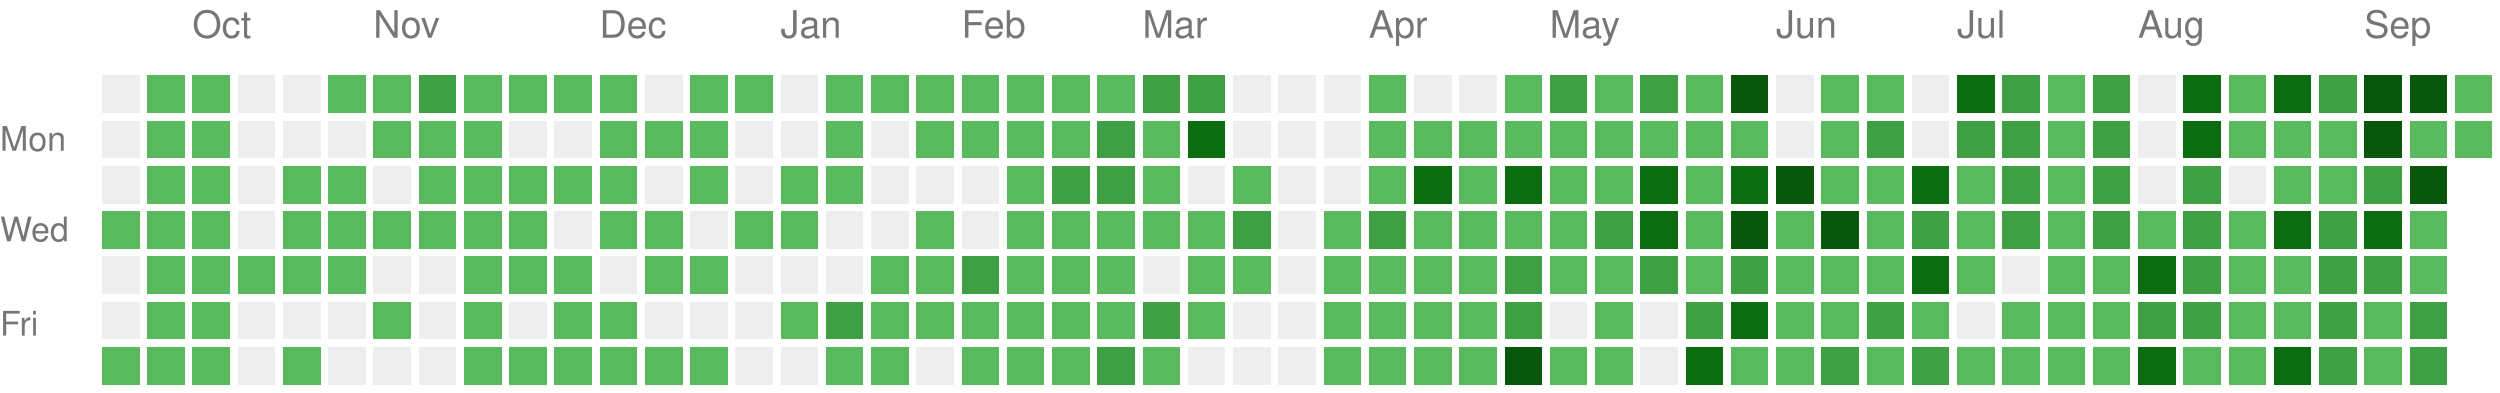
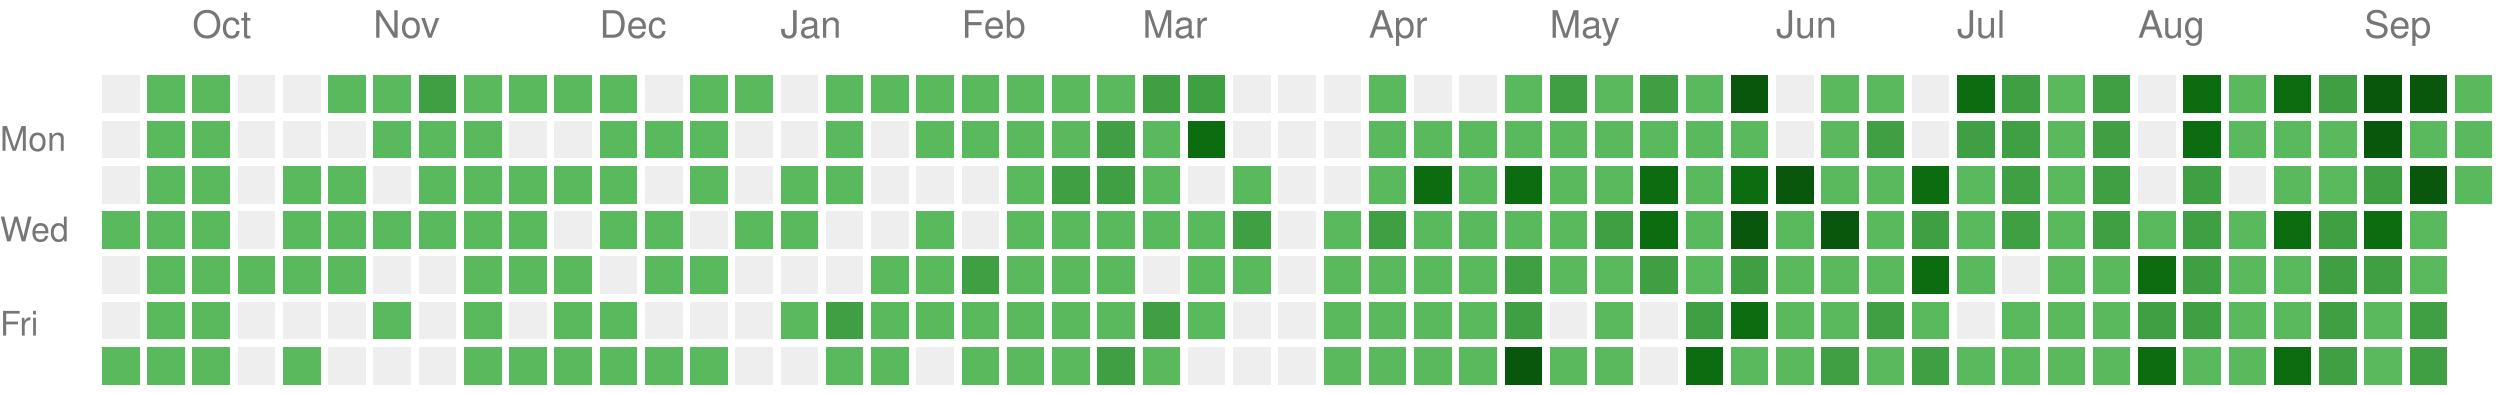
<svg xmlns="http://www.w3.org/2000/svg" version="1.1" width="663" height="104">
  <rect style="fill:#EEEEEE;shape-rendering:crispedges;" data-score="0" data-date="2025-09-21" x="27" y="20" width="10" height="10" />
  <rect style="fill:#58ba5c;shape-rendering:crispedges;" data-score="1" data-date="2025-09-28" x="39" y="20" width="10" height="10" />
  <rect style="fill:#58ba5c;shape-rendering:crispedges;" data-score="1" data-date="2025-10-05" x="51" y="20" width="10" height="10" />
  <rect style="fill:#EEEEEE;shape-rendering:crispedges;" data-score="0" data-date="2025-10-12" x="63" y="20" width="10" height="10" />
  <rect style="fill:#EEEEEE;shape-rendering:crispedges;" data-score="0" data-date="2025-10-19" x="75" y="20" width="10" height="10" />
  <rect style="fill:#58ba5c;shape-rendering:crispedges;" data-score="1" data-date="2025-10-26" x="87" y="20" width="10" height="10" />
  <rect style="fill:#58ba5c;shape-rendering:crispedges;" data-score="1" data-date="2025-11-02" x="99" y="20" width="10" height="10" />
  <rect style="fill:#3ea042;shape-rendering:crispedges;" data-score="2" data-date="2025-11-09" x="111" y="20" width="10" height="10" />
  <rect style="fill:#58ba5c;shape-rendering:crispedges;" data-score="1" data-date="2025-11-16" x="123" y="20" width="10" height="10" />
  <rect style="fill:#58ba5c;shape-rendering:crispedges;" data-score="1" data-date="2025-11-23" x="135" y="20" width="10" height="10" />
  <rect style="fill:#58ba5c;shape-rendering:crispedges;" data-score="1" data-date="2025-11-30" x="147" y="20" width="10" height="10" />
  <rect style="fill:#58ba5c;shape-rendering:crispedges;" data-score="1" data-date="2025-12-07" x="159" y="20" width="10" height="10" />
  <rect style="fill:#EEEEEE;shape-rendering:crispedges;" data-score="0" data-date="2025-12-14" x="171" y="20" width="10" height="10" />
  <rect style="fill:#58ba5c;shape-rendering:crispedges;" data-score="1" data-date="2025-12-21" x="183" y="20" width="10" height="10" />
  <rect style="fill:#58ba5c;shape-rendering:crispedges;" data-score="1" data-date="2025-12-28" x="195" y="20" width="10" height="10" />
  <rect style="fill:#EEEEEE;shape-rendering:crispedges;" data-score="0" data-date="2026-01-04" x="207" y="20" width="10" height="10" />
  <rect style="fill:#58ba5c;shape-rendering:crispedges;" data-score="1" data-date="2026-01-11" x="219" y="20" width="10" height="10" />
  <rect style="fill:#58ba5c;shape-rendering:crispedges;" data-score="1" data-date="2026-01-18" x="231" y="20" width="10" height="10" />
  <rect style="fill:#58ba5c;shape-rendering:crispedges;" data-score="1" data-date="2026-01-25" x="243" y="20" width="10" height="10" />
  <rect style="fill:#58ba5c;shape-rendering:crispedges;" data-score="1" data-date="2026-02-01" x="255" y="20" width="10" height="10" />
  <rect style="fill:#58ba5c;shape-rendering:crispedges;" data-score="1" data-date="2026-02-08" x="267" y="20" width="10" height="10" />
  <rect style="fill:#58ba5c;shape-rendering:crispedges;" data-score="1" data-date="2026-02-15" x="279" y="20" width="10" height="10" />
  <rect style="fill:#58ba5c;shape-rendering:crispedges;" data-score="1" data-date="2026-02-22" x="291" y="20" width="10" height="10" />
  <rect style="fill:#3ea042;shape-rendering:crispedges;" data-score="2" data-date="2026-03-01" x="303" y="20" width="10" height="10" />
  <rect style="fill:#3ea042;shape-rendering:crispedges;" data-score="2" data-date="2026-03-08" x="315" y="20" width="10" height="10" />
  <rect style="fill:#EEEEEE;shape-rendering:crispedges;" data-score="0" data-date="2026-03-15" x="327" y="20" width="10" height="10" />
  <rect style="fill:#EEEEEE;shape-rendering:crispedges;" data-score="0" data-date="2026-03-22" x="339" y="20" width="10" height="10" />
  <rect style="fill:#EEEEEE;shape-rendering:crispedges;" data-score="0" data-date="2026-03-29" x="351" y="20" width="10" height="10" />
  <rect style="fill:#58ba5c;shape-rendering:crispedges;" data-score="1" data-date="2026-04-05" x="363" y="20" width="10" height="10" />
  <rect style="fill:#EEEEEE;shape-rendering:crispedges;" data-score="0" data-date="2026-04-12" x="375" y="20" width="10" height="10" />
  <rect style="fill:#EEEEEE;shape-rendering:crispedges;" data-score="0" data-date="2026-04-19" x="387" y="20" width="10" height="10" />
  <rect style="fill:#58ba5c;shape-rendering:crispedges;" data-score="1" data-date="2026-04-26" x="399" y="20" width="10" height="10" />
  <rect style="fill:#3ea042;shape-rendering:crispedges;" data-score="2" data-date="2026-05-03" x="411" y="20" width="10" height="10" />
  <rect style="fill:#58ba5c;shape-rendering:crispedges;" data-score="1" data-date="2026-05-10" x="423" y="20" width="10" height="10" />
  <rect style="fill:#3ea042;shape-rendering:crispedges;" data-score="2" data-date="2026-05-17" x="435" y="20" width="10" height="10" />
  <rect style="fill:#58ba5c;shape-rendering:crispedges;" data-score="1" data-date="2026-05-24" x="447" y="20" width="10" height="10" />
  <rect style="fill:#09570c;shape-rendering:crispedges;" data-score="4" data-date="2026-05-31" x="459" y="20" width="10" height="10" />
  <rect style="fill:#EEEEEE;shape-rendering:crispedges;" data-score="0" data-date="2026-06-07" x="471" y="20" width="10" height="10" />
  <rect style="fill:#58ba5c;shape-rendering:crispedges;" data-score="1" data-date="2026-06-14" x="483" y="20" width="10" height="10" />
  <rect style="fill:#58ba5c;shape-rendering:crispedges;" data-score="1" data-date="2026-06-21" x="495" y="20" width="10" height="10" />
  <rect style="fill:#EEEEEE;shape-rendering:crispedges;" data-score="0" data-date="2026-06-28" x="507" y="20" width="10" height="10" />
  <rect style="fill:#0b6d0f;shape-rendering:crispedges;" data-score="3" data-date="2026-07-05" x="519" y="20" width="10" height="10" />
  <rect style="fill:#3ea042;shape-rendering:crispedges;" data-score="2" data-date="2026-07-12" x="531" y="20" width="10" height="10" />
  <rect style="fill:#58ba5c;shape-rendering:crispedges;" data-score="1" data-date="2026-07-19" x="543" y="20" width="10" height="10" />
  <rect style="fill:#3ea042;shape-rendering:crispedges;" data-score="2" data-date="2026-07-26" x="555" y="20" width="10" height="10" />
  <rect style="fill:#EEEEEE;shape-rendering:crispedges;" data-score="0" data-date="2026-08-02" x="567" y="20" width="10" height="10" />
  <rect style="fill:#0b6d0f;shape-rendering:crispedges;" data-score="3" data-date="2026-08-09" x="579" y="20" width="10" height="10" />
  <rect style="fill:#58ba5c;shape-rendering:crispedges;" data-score="1" data-date="2026-08-16" x="591" y="20" width="10" height="10" />
  <rect style="fill:#0b6d0f;shape-rendering:crispedges;" data-score="3" data-date="2026-08-23" x="603" y="20" width="10" height="10" />
  <rect style="fill:#3ea042;shape-rendering:crispedges;" data-score="2" data-date="2026-08-30" x="615" y="20" width="10" height="10" />
  <rect style="fill:#09570c;shape-rendering:crispedges;" data-score="4" data-date="2026-09-06" x="627" y="20" width="10" height="10" />
  <rect style="fill:#09570c;shape-rendering:crispedges;" data-score="4" data-date="2026-09-13" x="639" y="20" width="10" height="10" />
  <rect style="fill:#58ba5c;shape-rendering:crispedges;" data-score="1" data-date="2026-09-20" x="651" y="20" width="10" height="10" />
  <rect style="fill:#EEEEEE;shape-rendering:crispedges;" data-score="0" data-date="2025-09-22" x="27" y="32" width="10" height="10" />
  <rect style="fill:#58ba5c;shape-rendering:crispedges;" data-score="1" data-date="2025-09-29" x="39" y="32" width="10" height="10" />
  <rect style="fill:#58ba5c;shape-rendering:crispedges;" data-score="1" data-date="2025-10-06" x="51" y="32" width="10" height="10" />
  <rect style="fill:#EEEEEE;shape-rendering:crispedges;" data-score="0" data-date="2025-10-13" x="63" y="32" width="10" height="10" />
  <rect style="fill:#EEEEEE;shape-rendering:crispedges;" data-score="0" data-date="2025-10-20" x="75" y="32" width="10" height="10" />
  <rect style="fill:#EEEEEE;shape-rendering:crispedges;" data-score="0" data-date="2025-10-27" x="87" y="32" width="10" height="10" />
  <rect style="fill:#58ba5c;shape-rendering:crispedges;" data-score="1" data-date="2025-11-03" x="99" y="32" width="10" height="10" />
  <rect style="fill:#58ba5c;shape-rendering:crispedges;" data-score="1" data-date="2025-11-10" x="111" y="32" width="10" height="10" />
  <rect style="fill:#58ba5c;shape-rendering:crispedges;" data-score="1" data-date="2025-11-17" x="123" y="32" width="10" height="10" />
  <rect style="fill:#EEEEEE;shape-rendering:crispedges;" data-score="0" data-date="2025-11-24" x="135" y="32" width="10" height="10" />
  <rect style="fill:#EEEEEE;shape-rendering:crispedges;" data-score="0" data-date="2025-12-01" x="147" y="32" width="10" height="10" />
  <rect style="fill:#58ba5c;shape-rendering:crispedges;" data-score="1" data-date="2025-12-08" x="159" y="32" width="10" height="10" />
  <rect style="fill:#58ba5c;shape-rendering:crispedges;" data-score="1" data-date="2025-12-15" x="171" y="32" width="10" height="10" />
  <rect style="fill:#58ba5c;shape-rendering:crispedges;" data-score="1" data-date="2025-12-22" x="183" y="32" width="10" height="10" />
  <rect style="fill:#EEEEEE;shape-rendering:crispedges;" data-score="0" data-date="2025-12-29" x="195" y="32" width="10" height="10" />
  <rect style="fill:#EEEEEE;shape-rendering:crispedges;" data-score="0" data-date="2026-01-05" x="207" y="32" width="10" height="10" />
  <rect style="fill:#58ba5c;shape-rendering:crispedges;" data-score="1" data-date="2026-01-12" x="219" y="32" width="10" height="10" />
  <rect style="fill:#EEEEEE;shape-rendering:crispedges;" data-score="0" data-date="2026-01-19" x="231" y="32" width="10" height="10" />
  <rect style="fill:#58ba5c;shape-rendering:crispedges;" data-score="1" data-date="2026-01-26" x="243" y="32" width="10" height="10" />
  <rect style="fill:#58ba5c;shape-rendering:crispedges;" data-score="1" data-date="2026-02-02" x="255" y="32" width="10" height="10" />
  <rect style="fill:#58ba5c;shape-rendering:crispedges;" data-score="1" data-date="2026-02-09" x="267" y="32" width="10" height="10" />
  <rect style="fill:#58ba5c;shape-rendering:crispedges;" data-score="1" data-date="2026-02-16" x="279" y="32" width="10" height="10" />
  <rect style="fill:#3ea042;shape-rendering:crispedges;" data-score="2" data-date="2026-02-23" x="291" y="32" width="10" height="10" />
  <rect style="fill:#58ba5c;shape-rendering:crispedges;" data-score="1" data-date="2026-03-02" x="303" y="32" width="10" height="10" />
  <rect style="fill:#0b6d0f;shape-rendering:crispedges;" data-score="3" data-date="2026-03-09" x="315" y="32" width="10" height="10" />
  <rect style="fill:#EEEEEE;shape-rendering:crispedges;" data-score="0" data-date="2026-03-16" x="327" y="32" width="10" height="10" />
  <rect style="fill:#EEEEEE;shape-rendering:crispedges;" data-score="0" data-date="2026-03-23" x="339" y="32" width="10" height="10" />
  <rect style="fill:#EEEEEE;shape-rendering:crispedges;" data-score="0" data-date="2026-03-30" x="351" y="32" width="10" height="10" />
  <rect style="fill:#58ba5c;shape-rendering:crispedges;" data-score="1" data-date="2026-04-06" x="363" y="32" width="10" height="10" />
  <rect style="fill:#58ba5c;shape-rendering:crispedges;" data-score="1" data-date="2026-04-13" x="375" y="32" width="10" height="10" />
  <rect style="fill:#58ba5c;shape-rendering:crispedges;" data-score="1" data-date="2026-04-20" x="387" y="32" width="10" height="10" />
  <rect style="fill:#58ba5c;shape-rendering:crispedges;" data-score="1" data-date="2026-04-27" x="399" y="32" width="10" height="10" />
  <rect style="fill:#58ba5c;shape-rendering:crispedges;" data-score="1" data-date="2026-05-04" x="411" y="32" width="10" height="10" />
  <rect style="fill:#58ba5c;shape-rendering:crispedges;" data-score="1" data-date="2026-05-11" x="423" y="32" width="10" height="10" />
  <rect style="fill:#58ba5c;shape-rendering:crispedges;" data-score="1" data-date="2026-05-18" x="435" y="32" width="10" height="10" />
  <rect style="fill:#58ba5c;shape-rendering:crispedges;" data-score="1" data-date="2026-05-25" x="447" y="32" width="10" height="10" />
  <rect style="fill:#58ba5c;shape-rendering:crispedges;" data-score="1" data-date="2026-06-01" x="459" y="32" width="10" height="10" />
  <rect style="fill:#EEEEEE;shape-rendering:crispedges;" data-score="0" data-date="2026-06-08" x="471" y="32" width="10" height="10" />
  <rect style="fill:#58ba5c;shape-rendering:crispedges;" data-score="1" data-date="2026-06-15" x="483" y="32" width="10" height="10" />
  <rect style="fill:#3ea042;shape-rendering:crispedges;" data-score="2" data-date="2026-06-22" x="495" y="32" width="10" height="10" />
  <rect style="fill:#EEEEEE;shape-rendering:crispedges;" data-score="0" data-date="2026-06-29" x="507" y="32" width="10" height="10" />
  <rect style="fill:#3ea042;shape-rendering:crispedges;" data-score="2" data-date="2026-07-06" x="519" y="32" width="10" height="10" />
  <rect style="fill:#3ea042;shape-rendering:crispedges;" data-score="2" data-date="2026-07-13" x="531" y="32" width="10" height="10" />
  <rect style="fill:#58ba5c;shape-rendering:crispedges;" data-score="1" data-date="2026-07-20" x="543" y="32" width="10" height="10" />
  <rect style="fill:#3ea042;shape-rendering:crispedges;" data-score="2" data-date="2026-07-27" x="555" y="32" width="10" height="10" />
  <rect style="fill:#EEEEEE;shape-rendering:crispedges;" data-score="0" data-date="2026-08-03" x="567" y="32" width="10" height="10" />
  <rect style="fill:#0b6d0f;shape-rendering:crispedges;" data-score="3" data-date="2026-08-10" x="579" y="32" width="10" height="10" />
  <rect style="fill:#58ba5c;shape-rendering:crispedges;" data-score="1" data-date="2026-08-17" x="591" y="32" width="10" height="10" />
  <rect style="fill:#58ba5c;shape-rendering:crispedges;" data-score="1" data-date="2026-08-24" x="603" y="32" width="10" height="10" />
  <rect style="fill:#58ba5c;shape-rendering:crispedges;" data-score="1" data-date="2026-08-31" x="615" y="32" width="10" height="10" />
  <rect style="fill:#09570c;shape-rendering:crispedges;" data-score="4" data-date="2026-09-07" x="627" y="32" width="10" height="10" />
  <rect style="fill:#58ba5c;shape-rendering:crispedges;" data-score="1" data-date="2026-09-14" x="639" y="32" width="10" height="10" />
  <rect style="fill:#58ba5c;shape-rendering:crispedges;" data-score="1" data-date="2026-09-21" x="651" y="32" width="10" height="10" />
  <rect style="fill:#EEEEEE;shape-rendering:crispedges;" data-score="0" data-date="2025-09-23" x="27" y="44" width="10" height="10" />
  <rect style="fill:#58ba5c;shape-rendering:crispedges;" data-score="1" data-date="2025-09-30" x="39" y="44" width="10" height="10" />
  <rect style="fill:#58ba5c;shape-rendering:crispedges;" data-score="1" data-date="2025-10-07" x="51" y="44" width="10" height="10" />
  <rect style="fill:#EEEEEE;shape-rendering:crispedges;" data-score="0" data-date="2025-10-14" x="63" y="44" width="10" height="10" />
  <rect style="fill:#58ba5c;shape-rendering:crispedges;" data-score="1" data-date="2025-10-21" x="75" y="44" width="10" height="10" />
  <rect style="fill:#58ba5c;shape-rendering:crispedges;" data-score="1" data-date="2025-10-28" x="87" y="44" width="10" height="10" />
  <rect style="fill:#EEEEEE;shape-rendering:crispedges;" data-score="0" data-date="2025-11-04" x="99" y="44" width="10" height="10" />
  <rect style="fill:#58ba5c;shape-rendering:crispedges;" data-score="1" data-date="2025-11-11" x="111" y="44" width="10" height="10" />
  <rect style="fill:#58ba5c;shape-rendering:crispedges;" data-score="1" data-date="2025-11-18" x="123" y="44" width="10" height="10" />
  <rect style="fill:#58ba5c;shape-rendering:crispedges;" data-score="1" data-date="2025-11-25" x="135" y="44" width="10" height="10" />
  <rect style="fill:#58ba5c;shape-rendering:crispedges;" data-score="1" data-date="2025-12-02" x="147" y="44" width="10" height="10" />
  <rect style="fill:#58ba5c;shape-rendering:crispedges;" data-score="1" data-date="2025-12-09" x="159" y="44" width="10" height="10" />
  <rect style="fill:#EEEEEE;shape-rendering:crispedges;" data-score="0" data-date="2025-12-16" x="171" y="44" width="10" height="10" />
  <rect style="fill:#58ba5c;shape-rendering:crispedges;" data-score="1" data-date="2025-12-23" x="183" y="44" width="10" height="10" />
  <rect style="fill:#EEEEEE;shape-rendering:crispedges;" data-score="0" data-date="2025-12-30" x="195" y="44" width="10" height="10" />
  <rect style="fill:#58ba5c;shape-rendering:crispedges;" data-score="1" data-date="2026-01-06" x="207" y="44" width="10" height="10" />
  <rect style="fill:#58ba5c;shape-rendering:crispedges;" data-score="1" data-date="2026-01-13" x="219" y="44" width="10" height="10" />
  <rect style="fill:#EEEEEE;shape-rendering:crispedges;" data-score="0" data-date="2026-01-20" x="231" y="44" width="10" height="10" />
  <rect style="fill:#EEEEEE;shape-rendering:crispedges;" data-score="0" data-date="2026-01-27" x="243" y="44" width="10" height="10" />
  <rect style="fill:#EEEEEE;shape-rendering:crispedges;" data-score="0" data-date="2026-02-03" x="255" y="44" width="10" height="10" />
  <rect style="fill:#58ba5c;shape-rendering:crispedges;" data-score="1" data-date="2026-02-10" x="267" y="44" width="10" height="10" />
  <rect style="fill:#3ea042;shape-rendering:crispedges;" data-score="2" data-date="2026-02-17" x="279" y="44" width="10" height="10" />
  <rect style="fill:#3ea042;shape-rendering:crispedges;" data-score="2" data-date="2026-02-24" x="291" y="44" width="10" height="10" />
  <rect style="fill:#58ba5c;shape-rendering:crispedges;" data-score="1" data-date="2026-03-03" x="303" y="44" width="10" height="10" />
  <rect style="fill:#EEEEEE;shape-rendering:crispedges;" data-score="0" data-date="2026-03-10" x="315" y="44" width="10" height="10" />
  <rect style="fill:#58ba5c;shape-rendering:crispedges;" data-score="1" data-date="2026-03-17" x="327" y="44" width="10" height="10" />
  <rect style="fill:#EEEEEE;shape-rendering:crispedges;" data-score="0" data-date="2026-03-24" x="339" y="44" width="10" height="10" />
  <rect style="fill:#EEEEEE;shape-rendering:crispedges;" data-score="0" data-date="2026-03-31" x="351" y="44" width="10" height="10" />
  <rect style="fill:#58ba5c;shape-rendering:crispedges;" data-score="1" data-date="2026-04-07" x="363" y="44" width="10" height="10" />
  <rect style="fill:#0b6d0f;shape-rendering:crispedges;" data-score="3" data-date="2026-04-14" x="375" y="44" width="10" height="10" />
  <rect style="fill:#58ba5c;shape-rendering:crispedges;" data-score="1" data-date="2026-04-21" x="387" y="44" width="10" height="10" />
  <rect style="fill:#0b6d0f;shape-rendering:crispedges;" data-score="3" data-date="2026-04-28" x="399" y="44" width="10" height="10" />
  <rect style="fill:#58ba5c;shape-rendering:crispedges;" data-score="1" data-date="2026-05-05" x="411" y="44" width="10" height="10" />
  <rect style="fill:#58ba5c;shape-rendering:crispedges;" data-score="1" data-date="2026-05-12" x="423" y="44" width="10" height="10" />
  <rect style="fill:#0b6d0f;shape-rendering:crispedges;" data-score="3" data-date="2026-05-19" x="435" y="44" width="10" height="10" />
  <rect style="fill:#58ba5c;shape-rendering:crispedges;" data-score="1" data-date="2026-05-26" x="447" y="44" width="10" height="10" />
  <rect style="fill:#0b6d0f;shape-rendering:crispedges;" data-score="3" data-date="2026-06-02" x="459" y="44" width="10" height="10" />
  <rect style="fill:#09570c;shape-rendering:crispedges;" data-score="4" data-date="2026-06-09" x="471" y="44" width="10" height="10" />
  <rect style="fill:#58ba5c;shape-rendering:crispedges;" data-score="1" data-date="2026-06-16" x="483" y="44" width="10" height="10" />
  <rect style="fill:#58ba5c;shape-rendering:crispedges;" data-score="1" data-date="2026-06-23" x="495" y="44" width="10" height="10" />
  <rect style="fill:#0b6d0f;shape-rendering:crispedges;" data-score="3" data-date="2026-06-30" x="507" y="44" width="10" height="10" />
  <rect style="fill:#58ba5c;shape-rendering:crispedges;" data-score="1" data-date="2026-07-07" x="519" y="44" width="10" height="10" />
  <rect style="fill:#3ea042;shape-rendering:crispedges;" data-score="2" data-date="2026-07-14" x="531" y="44" width="10" height="10" />
  <rect style="fill:#58ba5c;shape-rendering:crispedges;" data-score="1" data-date="2026-07-21" x="543" y="44" width="10" height="10" />
  <rect style="fill:#3ea042;shape-rendering:crispedges;" data-score="2" data-date="2026-07-28" x="555" y="44" width="10" height="10" />
  <rect style="fill:#EEEEEE;shape-rendering:crispedges;" data-score="0" data-date="2026-08-04" x="567" y="44" width="10" height="10" />
  <rect style="fill:#3ea042;shape-rendering:crispedges;" data-score="2" data-date="2026-08-11" x="579" y="44" width="10" height="10" />
  <rect style="fill:#EEEEEE;shape-rendering:crispedges;" data-score="0" data-date="2026-08-18" x="591" y="44" width="10" height="10" />
  <rect style="fill:#58ba5c;shape-rendering:crispedges;" data-score="1" data-date="2026-08-25" x="603" y="44" width="10" height="10" />
  <rect style="fill:#58ba5c;shape-rendering:crispedges;" data-score="1" data-date="2026-09-01" x="615" y="44" width="10" height="10" />
  <rect style="fill:#3ea042;shape-rendering:crispedges;" data-score="2" data-date="2026-09-08" x="627" y="44" width="10" height="10" />
  <rect style="fill:#09570c;shape-rendering:crispedges;" data-score="4" data-date="2026-09-15" x="639" y="44" width="10" height="10" />
+   <rect style="fill:#58ba5c;shape-rendering:crispedges;" data-score="1" data-date="2026-09-22" x="651" y="44" width="10" height="10" />
  <rect style="fill:#58ba5c;shape-rendering:crispedges;" data-score="1" data-date="2025-09-24" x="27" y="56" width="10" height="10" />
  <rect style="fill:#58ba5c;shape-rendering:crispedges;" data-score="1" data-date="2025-10-01" x="39" y="56" width="10" height="10" />
  <rect style="fill:#58ba5c;shape-rendering:crispedges;" data-score="1" data-date="2025-10-08" x="51" y="56" width="10" height="10" />
  <rect style="fill:#EEEEEE;shape-rendering:crispedges;" data-score="0" data-date="2025-10-15" x="63" y="56" width="10" height="10" />
  <rect style="fill:#58ba5c;shape-rendering:crispedges;" data-score="1" data-date="2025-10-22" x="75" y="56" width="10" height="10" />
  <rect style="fill:#58ba5c;shape-rendering:crispedges;" data-score="1" data-date="2025-10-29" x="87" y="56" width="10" height="10" />
  <rect style="fill:#58ba5c;shape-rendering:crispedges;" data-score="1" data-date="2025-11-05" x="99" y="56" width="10" height="10" />
  <rect style="fill:#58ba5c;shape-rendering:crispedges;" data-score="1" data-date="2025-11-12" x="111" y="56" width="10" height="10" />
  <rect style="fill:#58ba5c;shape-rendering:crispedges;" data-score="1" data-date="2025-11-19" x="123" y="56" width="10" height="10" />
  <rect style="fill:#58ba5c;shape-rendering:crispedges;" data-score="1" data-date="2025-11-26" x="135" y="56" width="10" height="10" />
  <rect style="fill:#EEEEEE;shape-rendering:crispedges;" data-score="0" data-date="2025-12-03" x="147" y="56" width="10" height="10" />
  <rect style="fill:#58ba5c;shape-rendering:crispedges;" data-score="1" data-date="2025-12-10" x="159" y="56" width="10" height="10" />
  <rect style="fill:#58ba5c;shape-rendering:crispedges;" data-score="1" data-date="2025-12-17" x="171" y="56" width="10" height="10" />
  <rect style="fill:#EEEEEE;shape-rendering:crispedges;" data-score="0" data-date="2025-12-24" x="183" y="56" width="10" height="10" />
  <rect style="fill:#58ba5c;shape-rendering:crispedges;" data-score="1" data-date="2025-12-31" x="195" y="56" width="10" height="10" />
  <rect style="fill:#58ba5c;shape-rendering:crispedges;" data-score="1" data-date="2026-01-07" x="207" y="56" width="10" height="10" />
  <rect style="fill:#EEEEEE;shape-rendering:crispedges;" data-score="0" data-date="2026-01-14" x="219" y="56" width="10" height="10" />
  <rect style="fill:#EEEEEE;shape-rendering:crispedges;" data-score="0" data-date="2026-01-21" x="231" y="56" width="10" height="10" />
  <rect style="fill:#58ba5c;shape-rendering:crispedges;" data-score="1" data-date="2026-01-28" x="243" y="56" width="10" height="10" />
  <rect style="fill:#EEEEEE;shape-rendering:crispedges;" data-score="0" data-date="2026-02-04" x="255" y="56" width="10" height="10" />
  <rect style="fill:#58ba5c;shape-rendering:crispedges;" data-score="1" data-date="2026-02-11" x="267" y="56" width="10" height="10" />
  <rect style="fill:#58ba5c;shape-rendering:crispedges;" data-score="1" data-date="2026-02-18" x="279" y="56" width="10" height="10" />
  <rect style="fill:#58ba5c;shape-rendering:crispedges;" data-score="1" data-date="2026-02-25" x="291" y="56" width="10" height="10" />
  <rect style="fill:#58ba5c;shape-rendering:crispedges;" data-score="1" data-date="2026-03-04" x="303" y="56" width="10" height="10" />
  <rect style="fill:#58ba5c;shape-rendering:crispedges;" data-score="1" data-date="2026-03-11" x="315" y="56" width="10" height="10" />
  <rect style="fill:#3ea042;shape-rendering:crispedges;" data-score="2" data-date="2026-03-18" x="327" y="56" width="10" height="10" />
  <rect style="fill:#EEEEEE;shape-rendering:crispedges;" data-score="0" data-date="2026-03-25" x="339" y="56" width="10" height="10" />
  <rect style="fill:#58ba5c;shape-rendering:crispedges;" data-score="1" data-date="2026-04-01" x="351" y="56" width="10" height="10" />
  <rect style="fill:#3ea042;shape-rendering:crispedges;" data-score="2" data-date="2026-04-08" x="363" y="56" width="10" height="10" />
  <rect style="fill:#58ba5c;shape-rendering:crispedges;" data-score="1" data-date="2026-04-15" x="375" y="56" width="10" height="10" />
  <rect style="fill:#58ba5c;shape-rendering:crispedges;" data-score="1" data-date="2026-04-22" x="387" y="56" width="10" height="10" />
  <rect style="fill:#58ba5c;shape-rendering:crispedges;" data-score="1" data-date="2026-04-29" x="399" y="56" width="10" height="10" />
  <rect style="fill:#58ba5c;shape-rendering:crispedges;" data-score="1" data-date="2026-05-06" x="411" y="56" width="10" height="10" />
  <rect style="fill:#3ea042;shape-rendering:crispedges;" data-score="2" data-date="2026-05-13" x="423" y="56" width="10" height="10" />
  <rect style="fill:#0b6d0f;shape-rendering:crispedges;" data-score="3" data-date="2026-05-20" x="435" y="56" width="10" height="10" />
  <rect style="fill:#58ba5c;shape-rendering:crispedges;" data-score="1" data-date="2026-05-27" x="447" y="56" width="10" height="10" />
  <rect style="fill:#09570c;shape-rendering:crispedges;" data-score="4" data-date="2026-06-03" x="459" y="56" width="10" height="10" />
  <rect style="fill:#58ba5c;shape-rendering:crispedges;" data-score="1" data-date="2026-06-10" x="471" y="56" width="10" height="10" />
  <rect style="fill:#09570c;shape-rendering:crispedges;" data-score="4" data-date="2026-06-17" x="483" y="56" width="10" height="10" />
  <rect style="fill:#58ba5c;shape-rendering:crispedges;" data-score="1" data-date="2026-06-24" x="495" y="56" width="10" height="10" />
  <rect style="fill:#3ea042;shape-rendering:crispedges;" data-score="2" data-date="2026-07-01" x="507" y="56" width="10" height="10" />
  <rect style="fill:#58ba5c;shape-rendering:crispedges;" data-score="1" data-date="2026-07-08" x="519" y="56" width="10" height="10" />
  <rect style="fill:#3ea042;shape-rendering:crispedges;" data-score="2" data-date="2026-07-15" x="531" y="56" width="10" height="10" />
  <rect style="fill:#58ba5c;shape-rendering:crispedges;" data-score="1" data-date="2026-07-22" x="543" y="56" width="10" height="10" />
  <rect style="fill:#3ea042;shape-rendering:crispedges;" data-score="2" data-date="2026-07-29" x="555" y="56" width="10" height="10" />
  <rect style="fill:#58ba5c;shape-rendering:crispedges;" data-score="1" data-date="2026-08-05" x="567" y="56" width="10" height="10" />
  <rect style="fill:#3ea042;shape-rendering:crispedges;" data-score="2" data-date="2026-08-12" x="579" y="56" width="10" height="10" />
  <rect style="fill:#58ba5c;shape-rendering:crispedges;" data-score="1" data-date="2026-08-19" x="591" y="56" width="10" height="10" />
  <rect style="fill:#0b6d0f;shape-rendering:crispedges;" data-score="3" data-date="2026-08-26" x="603" y="56" width="10" height="10" />
  <rect style="fill:#3ea042;shape-rendering:crispedges;" data-score="2" data-date="2026-09-02" x="615" y="56" width="10" height="10" />
  <rect style="fill:#0b6d0f;shape-rendering:crispedges;" data-score="3" data-date="2026-09-09" x="627" y="56" width="10" height="10" />
  <rect style="fill:#58ba5c;shape-rendering:crispedges;" data-score="1" data-date="2026-09-16" x="639" y="56" width="10" height="10" />
  <rect style="fill:#EEEEEE;shape-rendering:crispedges;" data-score="0" data-date="2025-09-25" x="27" y="68" width="10" height="10" />
  <rect style="fill:#58ba5c;shape-rendering:crispedges;" data-score="1" data-date="2025-10-02" x="39" y="68" width="10" height="10" />
  <rect style="fill:#58ba5c;shape-rendering:crispedges;" data-score="1" data-date="2025-10-09" x="51" y="68" width="10" height="10" />
  <rect style="fill:#58ba5c;shape-rendering:crispedges;" data-score="1" data-date="2025-10-16" x="63" y="68" width="10" height="10" />
  <rect style="fill:#58ba5c;shape-rendering:crispedges;" data-score="1" data-date="2025-10-23" x="75" y="68" width="10" height="10" />
  <rect style="fill:#58ba5c;shape-rendering:crispedges;" data-score="1" data-date="2025-10-30" x="87" y="68" width="10" height="10" />
  <rect style="fill:#EEEEEE;shape-rendering:crispedges;" data-score="0" data-date="2025-11-06" x="99" y="68" width="10" height="10" />
  <rect style="fill:#EEEEEE;shape-rendering:crispedges;" data-score="0" data-date="2025-11-13" x="111" y="68" width="10" height="10" />
  <rect style="fill:#58ba5c;shape-rendering:crispedges;" data-score="1" data-date="2025-11-20" x="123" y="68" width="10" height="10" />
  <rect style="fill:#58ba5c;shape-rendering:crispedges;" data-score="1" data-date="2025-11-27" x="135" y="68" width="10" height="10" />
  <rect style="fill:#58ba5c;shape-rendering:crispedges;" data-score="1" data-date="2025-12-04" x="147" y="68" width="10" height="10" />
  <rect style="fill:#EEEEEE;shape-rendering:crispedges;" data-score="0" data-date="2025-12-11" x="159" y="68" width="10" height="10" />
  <rect style="fill:#58ba5c;shape-rendering:crispedges;" data-score="1" data-date="2025-12-18" x="171" y="68" width="10" height="10" />
  <rect style="fill:#58ba5c;shape-rendering:crispedges;" data-score="1" data-date="2025-12-25" x="183" y="68" width="10" height="10" />
  <rect style="fill:#EEEEEE;shape-rendering:crispedges;" data-score="0" data-date="2026-01-01" x="195" y="68" width="10" height="10" />
  <rect style="fill:#EEEEEE;shape-rendering:crispedges;" data-score="0" data-date="2026-01-08" x="207" y="68" width="10" height="10" />
  <rect style="fill:#EEEEEE;shape-rendering:crispedges;" data-score="0" data-date="2026-01-15" x="219" y="68" width="10" height="10" />
  <rect style="fill:#58ba5c;shape-rendering:crispedges;" data-score="1" data-date="2026-01-22" x="231" y="68" width="10" height="10" />
  <rect style="fill:#58ba5c;shape-rendering:crispedges;" data-score="1" data-date="2026-01-29" x="243" y="68" width="10" height="10" />
  <rect style="fill:#3ea042;shape-rendering:crispedges;" data-score="2" data-date="2026-02-05" x="255" y="68" width="10" height="10" />
  <rect style="fill:#58ba5c;shape-rendering:crispedges;" data-score="1" data-date="2026-02-12" x="267" y="68" width="10" height="10" />
  <rect style="fill:#58ba5c;shape-rendering:crispedges;" data-score="1" data-date="2026-02-19" x="279" y="68" width="10" height="10" />
  <rect style="fill:#58ba5c;shape-rendering:crispedges;" data-score="1" data-date="2026-02-26" x="291" y="68" width="10" height="10" />
  <rect style="fill:#EEEEEE;shape-rendering:crispedges;" data-score="0" data-date="2026-03-05" x="303" y="68" width="10" height="10" />
  <rect style="fill:#58ba5c;shape-rendering:crispedges;" data-score="1" data-date="2026-03-12" x="315" y="68" width="10" height="10" />
  <rect style="fill:#58ba5c;shape-rendering:crispedges;" data-score="1" data-date="2026-03-19" x="327" y="68" width="10" height="10" />
  <rect style="fill:#EEEEEE;shape-rendering:crispedges;" data-score="0" data-date="2026-03-26" x="339" y="68" width="10" height="10" />
  <rect style="fill:#58ba5c;shape-rendering:crispedges;" data-score="1" data-date="2026-04-02" x="351" y="68" width="10" height="10" />
  <rect style="fill:#58ba5c;shape-rendering:crispedges;" data-score="1" data-date="2026-04-09" x="363" y="68" width="10" height="10" />
  <rect style="fill:#58ba5c;shape-rendering:crispedges;" data-score="1" data-date="2026-04-16" x="375" y="68" width="10" height="10" />
  <rect style="fill:#58ba5c;shape-rendering:crispedges;" data-score="1" data-date="2026-04-23" x="387" y="68" width="10" height="10" />
  <rect style="fill:#3ea042;shape-rendering:crispedges;" data-score="2" data-date="2026-04-30" x="399" y="68" width="10" height="10" />
  <rect style="fill:#58ba5c;shape-rendering:crispedges;" data-score="1" data-date="2026-05-07" x="411" y="68" width="10" height="10" />
  <rect style="fill:#58ba5c;shape-rendering:crispedges;" data-score="1" data-date="2026-05-14" x="423" y="68" width="10" height="10" />
  <rect style="fill:#3ea042;shape-rendering:crispedges;" data-score="2" data-date="2026-05-21" x="435" y="68" width="10" height="10" />
  <rect style="fill:#58ba5c;shape-rendering:crispedges;" data-score="1" data-date="2026-05-28" x="447" y="68" width="10" height="10" />
  <rect style="fill:#3ea042;shape-rendering:crispedges;" data-score="2" data-date="2026-06-04" x="459" y="68" width="10" height="10" />
  <rect style="fill:#58ba5c;shape-rendering:crispedges;" data-score="1" data-date="2026-06-11" x="471" y="68" width="10" height="10" />
  <rect style="fill:#58ba5c;shape-rendering:crispedges;" data-score="1" data-date="2026-06-18" x="483" y="68" width="10" height="10" />
  <rect style="fill:#58ba5c;shape-rendering:crispedges;" data-score="1" data-date="2026-06-25" x="495" y="68" width="10" height="10" />
  <rect style="fill:#0b6d0f;shape-rendering:crispedges;" data-score="3" data-date="2026-07-02" x="507" y="68" width="10" height="10" />
  <rect style="fill:#58ba5c;shape-rendering:crispedges;" data-score="1" data-date="2026-07-09" x="519" y="68" width="10" height="10" />
  <rect style="fill:#EEEEEE;shape-rendering:crispedges;" data-score="0" data-date="2026-07-16" x="531" y="68" width="10" height="10" />
  <rect style="fill:#58ba5c;shape-rendering:crispedges;" data-score="1" data-date="2026-07-23" x="543" y="68" width="10" height="10" />
  <rect style="fill:#58ba5c;shape-rendering:crispedges;" data-score="1" data-date="2026-07-30" x="555" y="68" width="10" height="10" />
  <rect style="fill:#0b6d0f;shape-rendering:crispedges;" data-score="3" data-date="2026-08-06" x="567" y="68" width="10" height="10" />
  <rect style="fill:#3ea042;shape-rendering:crispedges;" data-score="2" data-date="2026-08-13" x="579" y="68" width="10" height="10" />
  <rect style="fill:#58ba5c;shape-rendering:crispedges;" data-score="1" data-date="2026-08-20" x="591" y="68" width="10" height="10" />
  <rect style="fill:#58ba5c;shape-rendering:crispedges;" data-score="1" data-date="2026-08-27" x="603" y="68" width="10" height="10" />
  <rect style="fill:#3ea042;shape-rendering:crispedges;" data-score="2" data-date="2026-09-03" x="615" y="68" width="10" height="10" />
  <rect style="fill:#3ea042;shape-rendering:crispedges;" data-score="2" data-date="2026-09-10" x="627" y="68" width="10" height="10" />
  <rect style="fill:#58ba5c;shape-rendering:crispedges;" data-score="1" data-date="2026-09-17" x="639" y="68" width="10" height="10" />
  <rect style="fill:#EEEEEE;shape-rendering:crispedges;" data-score="0" data-date="2025-09-26" x="27" y="80" width="10" height="10" />
  <rect style="fill:#58ba5c;shape-rendering:crispedges;" data-score="1" data-date="2025-10-03" x="39" y="80" width="10" height="10" />
  <rect style="fill:#58ba5c;shape-rendering:crispedges;" data-score="1" data-date="2025-10-10" x="51" y="80" width="10" height="10" />
  <rect style="fill:#EEEEEE;shape-rendering:crispedges;" data-score="0" data-date="2025-10-17" x="63" y="80" width="10" height="10" />
  <rect style="fill:#EEEEEE;shape-rendering:crispedges;" data-score="0" data-date="2025-10-24" x="75" y="80" width="10" height="10" />
  <rect style="fill:#EEEEEE;shape-rendering:crispedges;" data-score="0" data-date="2025-10-31" x="87" y="80" width="10" height="10" />
  <rect style="fill:#58ba5c;shape-rendering:crispedges;" data-score="1" data-date="2025-11-07" x="99" y="80" width="10" height="10" />
  <rect style="fill:#EEEEEE;shape-rendering:crispedges;" data-score="0" data-date="2025-11-14" x="111" y="80" width="10" height="10" />
  <rect style="fill:#58ba5c;shape-rendering:crispedges;" data-score="1" data-date="2025-11-21" x="123" y="80" width="10" height="10" />
  <rect style="fill:#EEEEEE;shape-rendering:crispedges;" data-score="0" data-date="2025-11-28" x="135" y="80" width="10" height="10" />
  <rect style="fill:#58ba5c;shape-rendering:crispedges;" data-score="1" data-date="2025-12-05" x="147" y="80" width="10" height="10" />
  <rect style="fill:#58ba5c;shape-rendering:crispedges;" data-score="1" data-date="2025-12-12" x="159" y="80" width="10" height="10" />
  <rect style="fill:#EEEEEE;shape-rendering:crispedges;" data-score="0" data-date="2025-12-19" x="171" y="80" width="10" height="10" />
  <rect style="fill:#EEEEEE;shape-rendering:crispedges;" data-score="0" data-date="2025-12-26" x="183" y="80" width="10" height="10" />
  <rect style="fill:#EEEEEE;shape-rendering:crispedges;" data-score="0" data-date="2026-01-02" x="195" y="80" width="10" height="10" />
  <rect style="fill:#58ba5c;shape-rendering:crispedges;" data-score="1" data-date="2026-01-09" x="207" y="80" width="10" height="10" />
  <rect style="fill:#3ea042;shape-rendering:crispedges;" data-score="2" data-date="2026-01-16" x="219" y="80" width="10" height="10" />
  <rect style="fill:#58ba5c;shape-rendering:crispedges;" data-score="1" data-date="2026-01-23" x="231" y="80" width="10" height="10" />
  <rect style="fill:#58ba5c;shape-rendering:crispedges;" data-score="1" data-date="2026-01-30" x="243" y="80" width="10" height="10" />
  <rect style="fill:#58ba5c;shape-rendering:crispedges;" data-score="1" data-date="2026-02-06" x="255" y="80" width="10" height="10" />
  <rect style="fill:#58ba5c;shape-rendering:crispedges;" data-score="1" data-date="2026-02-13" x="267" y="80" width="10" height="10" />
  <rect style="fill:#58ba5c;shape-rendering:crispedges;" data-score="1" data-date="2026-02-20" x="279" y="80" width="10" height="10" />
  <rect style="fill:#58ba5c;shape-rendering:crispedges;" data-score="1" data-date="2026-02-27" x="291" y="80" width="10" height="10" />
  <rect style="fill:#3ea042;shape-rendering:crispedges;" data-score="2" data-date="2026-03-06" x="303" y="80" width="10" height="10" />
  <rect style="fill:#58ba5c;shape-rendering:crispedges;" data-score="1" data-date="2026-03-13" x="315" y="80" width="10" height="10" />
  <rect style="fill:#EEEEEE;shape-rendering:crispedges;" data-score="0" data-date="2026-03-20" x="327" y="80" width="10" height="10" />
  <rect style="fill:#EEEEEE;shape-rendering:crispedges;" data-score="0" data-date="2026-03-27" x="339" y="80" width="10" height="10" />
  <rect style="fill:#58ba5c;shape-rendering:crispedges;" data-score="1" data-date="2026-04-03" x="351" y="80" width="10" height="10" />
  <rect style="fill:#58ba5c;shape-rendering:crispedges;" data-score="1" data-date="2026-04-10" x="363" y="80" width="10" height="10" />
  <rect style="fill:#58ba5c;shape-rendering:crispedges;" data-score="1" data-date="2026-04-17" x="375" y="80" width="10" height="10" />
  <rect style="fill:#58ba5c;shape-rendering:crispedges;" data-score="1" data-date="2026-04-24" x="387" y="80" width="10" height="10" />
  <rect style="fill:#3ea042;shape-rendering:crispedges;" data-score="2" data-date="2026-05-01" x="399" y="80" width="10" height="10" />
  <rect style="fill:#EEEEEE;shape-rendering:crispedges;" data-score="0" data-date="2026-05-08" x="411" y="80" width="10" height="10" />
  <rect style="fill:#58ba5c;shape-rendering:crispedges;" data-score="1" data-date="2026-05-15" x="423" y="80" width="10" height="10" />
  <rect style="fill:#EEEEEE;shape-rendering:crispedges;" data-score="0" data-date="2026-05-22" x="435" y="80" width="10" height="10" />
  <rect style="fill:#3ea042;shape-rendering:crispedges;" data-score="2" data-date="2026-05-29" x="447" y="80" width="10" height="10" />
  <rect style="fill:#0b6d0f;shape-rendering:crispedges;" data-score="3" data-date="2026-06-05" x="459" y="80" width="10" height="10" />
  <rect style="fill:#58ba5c;shape-rendering:crispedges;" data-score="1" data-date="2026-06-12" x="471" y="80" width="10" height="10" />
  <rect style="fill:#58ba5c;shape-rendering:crispedges;" data-score="1" data-date="2026-06-19" x="483" y="80" width="10" height="10" />
  <rect style="fill:#3ea042;shape-rendering:crispedges;" data-score="2" data-date="2026-06-26" x="495" y="80" width="10" height="10" />
  <rect style="fill:#58ba5c;shape-rendering:crispedges;" data-score="1" data-date="2026-07-03" x="507" y="80" width="10" height="10" />
  <rect style="fill:#EEEEEE;shape-rendering:crispedges;" data-score="0" data-date="2026-07-10" x="519" y="80" width="10" height="10" />
  <rect style="fill:#58ba5c;shape-rendering:crispedges;" data-score="1" data-date="2026-07-17" x="531" y="80" width="10" height="10" />
  <rect style="fill:#58ba5c;shape-rendering:crispedges;" data-score="1" data-date="2026-07-24" x="543" y="80" width="10" height="10" />
  <rect style="fill:#58ba5c;shape-rendering:crispedges;" data-score="1" data-date="2026-07-31" x="555" y="80" width="10" height="10" />
  <rect style="fill:#3ea042;shape-rendering:crispedges;" data-score="2" data-date="2026-08-07" x="567" y="80" width="10" height="10" />
  <rect style="fill:#3ea042;shape-rendering:crispedges;" data-score="2" data-date="2026-08-14" x="579" y="80" width="10" height="10" />
  <rect style="fill:#58ba5c;shape-rendering:crispedges;" data-score="1" data-date="2026-08-21" x="591" y="80" width="10" height="10" />
  <rect style="fill:#58ba5c;shape-rendering:crispedges;" data-score="1" data-date="2026-08-28" x="603" y="80" width="10" height="10" />
  <rect style="fill:#3ea042;shape-rendering:crispedges;" data-score="2" data-date="2026-09-04" x="615" y="80" width="10" height="10" />
  <rect style="fill:#58ba5c;shape-rendering:crispedges;" data-score="1" data-date="2026-09-11" x="627" y="80" width="10" height="10" />
  <rect style="fill:#3ea042;shape-rendering:crispedges;" data-score="2" data-date="2026-09-18" x="639" y="80" width="10" height="10" />
  <rect style="fill:#58ba5c;shape-rendering:crispedges;" data-score="1" data-date="2025-09-27" x="27" y="92" width="10" height="10" />
  <rect style="fill:#58ba5c;shape-rendering:crispedges;" data-score="1" data-date="2025-10-04" x="39" y="92" width="10" height="10" />
  <rect style="fill:#58ba5c;shape-rendering:crispedges;" data-score="1" data-date="2025-10-11" x="51" y="92" width="10" height="10" />
  <rect style="fill:#EEEEEE;shape-rendering:crispedges;" data-score="0" data-date="2025-10-18" x="63" y="92" width="10" height="10" />
  <rect style="fill:#58ba5c;shape-rendering:crispedges;" data-score="1" data-date="2025-10-25" x="75" y="92" width="10" height="10" />
  <rect style="fill:#EEEEEE;shape-rendering:crispedges;" data-score="0" data-date="2025-11-01" x="87" y="92" width="10" height="10" />
  <rect style="fill:#EEEEEE;shape-rendering:crispedges;" data-score="0" data-date="2025-11-08" x="99" y="92" width="10" height="10" />
  <rect style="fill:#EEEEEE;shape-rendering:crispedges;" data-score="0" data-date="2025-11-15" x="111" y="92" width="10" height="10" />
  <rect style="fill:#58ba5c;shape-rendering:crispedges;" data-score="1" data-date="2025-11-22" x="123" y="92" width="10" height="10" />
  <rect style="fill:#58ba5c;shape-rendering:crispedges;" data-score="1" data-date="2025-11-29" x="135" y="92" width="10" height="10" />
  <rect style="fill:#58ba5c;shape-rendering:crispedges;" data-score="1" data-date="2025-12-06" x="147" y="92" width="10" height="10" />
  <rect style="fill:#58ba5c;shape-rendering:crispedges;" data-score="1" data-date="2025-12-13" x="159" y="92" width="10" height="10" />
  <rect style="fill:#58ba5c;shape-rendering:crispedges;" data-score="1" data-date="2025-12-20" x="171" y="92" width="10" height="10" />
  <rect style="fill:#58ba5c;shape-rendering:crispedges;" data-score="1" data-date="2025-12-27" x="183" y="92" width="10" height="10" />
  <rect style="fill:#EEEEEE;shape-rendering:crispedges;" data-score="0" data-date="2026-01-03" x="195" y="92" width="10" height="10" />
  <rect style="fill:#EEEEEE;shape-rendering:crispedges;" data-score="0" data-date="2026-01-10" x="207" y="92" width="10" height="10" />
  <rect style="fill:#58ba5c;shape-rendering:crispedges;" data-score="1" data-date="2026-01-17" x="219" y="92" width="10" height="10" />
  <rect style="fill:#58ba5c;shape-rendering:crispedges;" data-score="1" data-date="2026-01-24" x="231" y="92" width="10" height="10" />
  <rect style="fill:#EEEEEE;shape-rendering:crispedges;" data-score="0" data-date="2026-01-31" x="243" y="92" width="10" height="10" />
  <rect style="fill:#58ba5c;shape-rendering:crispedges;" data-score="1" data-date="2026-02-07" x="255" y="92" width="10" height="10" />
  <rect style="fill:#58ba5c;shape-rendering:crispedges;" data-score="1" data-date="2026-02-14" x="267" y="92" width="10" height="10" />
  <rect style="fill:#58ba5c;shape-rendering:crispedges;" data-score="1" data-date="2026-02-21" x="279" y="92" width="10" height="10" />
  <rect style="fill:#3ea042;shape-rendering:crispedges;" data-score="2" data-date="2026-02-28" x="291" y="92" width="10" height="10" />
  <rect style="fill:#58ba5c;shape-rendering:crispedges;" data-score="1" data-date="2026-03-07" x="303" y="92" width="10" height="10" />
  <rect style="fill:#EEEEEE;shape-rendering:crispedges;" data-score="0" data-date="2026-03-14" x="315" y="92" width="10" height="10" />
  <rect style="fill:#EEEEEE;shape-rendering:crispedges;" data-score="0" data-date="2026-03-21" x="327" y="92" width="10" height="10" />
  <rect style="fill:#EEEEEE;shape-rendering:crispedges;" data-score="0" data-date="2026-03-28" x="339" y="92" width="10" height="10" />
  <rect style="fill:#58ba5c;shape-rendering:crispedges;" data-score="1" data-date="2026-04-04" x="351" y="92" width="10" height="10" />
  <rect style="fill:#58ba5c;shape-rendering:crispedges;" data-score="1" data-date="2026-04-11" x="363" y="92" width="10" height="10" />
  <rect style="fill:#58ba5c;shape-rendering:crispedges;" data-score="1" data-date="2026-04-18" x="375" y="92" width="10" height="10" />
  <rect style="fill:#58ba5c;shape-rendering:crispedges;" data-score="1" data-date="2026-04-25" x="387" y="92" width="10" height="10" />
  <rect style="fill:#09570c;shape-rendering:crispedges;" data-score="4" data-date="2026-05-02" x="399" y="92" width="10" height="10" />
  <rect style="fill:#58ba5c;shape-rendering:crispedges;" data-score="1" data-date="2026-05-09" x="411" y="92" width="10" height="10" />
  <rect style="fill:#58ba5c;shape-rendering:crispedges;" data-score="1" data-date="2026-05-16" x="423" y="92" width="10" height="10" />
  <rect style="fill:#EEEEEE;shape-rendering:crispedges;" data-score="0" data-date="2026-05-23" x="435" y="92" width="10" height="10" />
  <rect style="fill:#0b6d0f;shape-rendering:crispedges;" data-score="3" data-date="2026-05-30" x="447" y="92" width="10" height="10" />
  <rect style="fill:#58ba5c;shape-rendering:crispedges;" data-score="1" data-date="2026-06-06" x="459" y="92" width="10" height="10" />
  <rect style="fill:#58ba5c;shape-rendering:crispedges;" data-score="1" data-date="2026-06-13" x="471" y="92" width="10" height="10" />
  <rect style="fill:#3ea042;shape-rendering:crispedges;" data-score="2" data-date="2026-06-20" x="483" y="92" width="10" height="10" />
  <rect style="fill:#58ba5c;shape-rendering:crispedges;" data-score="1" data-date="2026-06-27" x="495" y="92" width="10" height="10" />
  <rect style="fill:#3ea042;shape-rendering:crispedges;" data-score="2" data-date="2026-07-04" x="507" y="92" width="10" height="10" />
  <rect style="fill:#58ba5c;shape-rendering:crispedges;" data-score="1" data-date="2026-07-11" x="519" y="92" width="10" height="10" />
  <rect style="fill:#58ba5c;shape-rendering:crispedges;" data-score="1" data-date="2026-07-18" x="531" y="92" width="10" height="10" />
  <rect style="fill:#58ba5c;shape-rendering:crispedges;" data-score="1" data-date="2026-07-25" x="543" y="92" width="10" height="10" />
  <rect style="fill:#58ba5c;shape-rendering:crispedges;" data-score="1" data-date="2026-08-01" x="555" y="92" width="10" height="10" />
  <rect style="fill:#0b6d0f;shape-rendering:crispedges;" data-score="3" data-date="2026-08-08" x="567" y="92" width="10" height="10" />
  <rect style="fill:#58ba5c;shape-rendering:crispedges;" data-score="1" data-date="2026-08-15" x="579" y="92" width="10" height="10" />
  <rect style="fill:#58ba5c;shape-rendering:crispedges;" data-score="1" data-date="2026-08-22" x="591" y="92" width="10" height="10" />
  <rect style="fill:#0b6d0f;shape-rendering:crispedges;" data-score="3" data-date="2026-08-29" x="603" y="92" width="10" height="10" />
  <rect style="fill:#3ea042;shape-rendering:crispedges;" data-score="2" data-date="2026-09-05" x="615" y="92" width="10" height="10" />
  <rect style="fill:#58ba5c;shape-rendering:crispedges;" data-score="1" data-date="2026-09-12" x="627" y="92" width="10" height="10" />
  <rect style="fill:#3ea042;shape-rendering:crispedges;" data-score="2" data-date="2026-09-19" x="639" y="92" width="10" height="10" />
  <text style="fill:#767676;text-anchor:start;text-align:center;font-family:-apple-system, BlinkMacSystemFont, 'Segoe UI', Helvetica, Arial, sans-serif, 'Apple Color Emoji', 'Segoe UI Emoji', 'Segoe UI Symbol';white-space:nowrap;font-size:9px;display:none;" x="0" y="28">Sun</text>
  <text style="fill:#767676;text-anchor:start;text-align:center;font-family:-apple-system, BlinkMacSystemFont, 'Segoe UI', Helvetica, Arial, sans-serif, 'Apple Color Emoji', 'Segoe UI Emoji', 'Segoe UI Symbol';white-space:nowrap;font-size:9px;" x="0" y="40">Mon</text>
  <text style="fill:#767676;text-anchor:start;text-align:center;font-family:-apple-system, BlinkMacSystemFont, 'Segoe UI', Helvetica, Arial, sans-serif, 'Apple Color Emoji', 'Segoe UI Emoji', 'Segoe UI Symbol';white-space:nowrap;font-size:9px;display:none;" x="0" y="52">Tue</text>
  <text style="fill:#767676;text-anchor:start;text-align:center;font-family:-apple-system, BlinkMacSystemFont, 'Segoe UI', Helvetica, Arial, sans-serif, 'Apple Color Emoji', 'Segoe UI Emoji', 'Segoe UI Symbol';white-space:nowrap;font-size:9px;" x="0" y="64">Wed</text>
  <text style="fill:#767676;text-anchor:start;text-align:center;font-family:-apple-system, BlinkMacSystemFont, 'Segoe UI', Helvetica, Arial, sans-serif, 'Apple Color Emoji', 'Segoe UI Emoji', 'Segoe UI Symbol';white-space:nowrap;font-size:9px;display:none;" x="0" y="77">Thu</text>
  <text style="fill:#767676;text-anchor:start;text-align:center;font-family:-apple-system, BlinkMacSystemFont, 'Segoe UI', Helvetica, Arial, sans-serif, 'Apple Color Emoji', 'Segoe UI Emoji', 'Segoe UI Symbol';white-space:nowrap;font-size:9px;" x="0" y="89">Fri</text>
  <text style="fill:#767676;text-anchor:start;text-align:center;font-family:-apple-system, BlinkMacSystemFont, 'Segoe UI', Helvetica, Arial, sans-serif, 'Apple Color Emoji', 'Segoe UI Emoji', 'Segoe UI Symbol';white-space:nowrap;font-size:9px;display:none;" x="0" y="101">Sat</text>
  <text style="fill:#767676;text-anchor:start;text-align:center;font-family:-apple-system, BlinkMacSystemFont, 'Segoe UI', Helvetica, Arial, sans-serif, 'Apple Color Emoji', 'Segoe UI Emoji', 'Segoe UI Symbol';white-space:nowrap;font-size:10px;" x="51" y="10">Oct</text>
  <text style="fill:#767676;text-anchor:start;text-align:center;font-family:-apple-system, BlinkMacSystemFont, 'Segoe UI', Helvetica, Arial, sans-serif, 'Apple Color Emoji', 'Segoe UI Emoji', 'Segoe UI Symbol';white-space:nowrap;font-size:10px;" x="99" y="10">Nov</text>
  <text style="fill:#767676;text-anchor:start;text-align:center;font-family:-apple-system, BlinkMacSystemFont, 'Segoe UI', Helvetica, Arial, sans-serif, 'Apple Color Emoji', 'Segoe UI Emoji', 'Segoe UI Symbol';white-space:nowrap;font-size:10px;" x="159" y="10">Dec</text>
  <text style="fill:#767676;text-anchor:start;text-align:center;font-family:-apple-system, BlinkMacSystemFont, 'Segoe UI', Helvetica, Arial, sans-serif, 'Apple Color Emoji', 'Segoe UI Emoji', 'Segoe UI Symbol';white-space:nowrap;font-size:10px;" x="207" y="10">Jan</text>
  <text style="fill:#767676;text-anchor:start;text-align:center;font-family:-apple-system, BlinkMacSystemFont, 'Segoe UI', Helvetica, Arial, sans-serif, 'Apple Color Emoji', 'Segoe UI Emoji', 'Segoe UI Symbol';white-space:nowrap;font-size:10px;" x="255" y="10">Feb</text>
  <text style="fill:#767676;text-anchor:start;text-align:center;font-family:-apple-system, BlinkMacSystemFont, 'Segoe UI', Helvetica, Arial, sans-serif, 'Apple Color Emoji', 'Segoe UI Emoji', 'Segoe UI Symbol';white-space:nowrap;font-size:10px;" x="303" y="10">Mar</text>
  <text style="fill:#767676;text-anchor:start;text-align:center;font-family:-apple-system, BlinkMacSystemFont, 'Segoe UI', Helvetica, Arial, sans-serif, 'Apple Color Emoji', 'Segoe UI Emoji', 'Segoe UI Symbol';white-space:nowrap;font-size:10px;" x="363" y="10">Apr</text>
  <text style="fill:#767676;text-anchor:start;text-align:center;font-family:-apple-system, BlinkMacSystemFont, 'Segoe UI', Helvetica, Arial, sans-serif, 'Apple Color Emoji', 'Segoe UI Emoji', 'Segoe UI Symbol';white-space:nowrap;font-size:10px;" x="411" y="10">May</text>
  <text style="fill:#767676;text-anchor:start;text-align:center;font-family:-apple-system, BlinkMacSystemFont, 'Segoe UI', Helvetica, Arial, sans-serif, 'Apple Color Emoji', 'Segoe UI Emoji', 'Segoe UI Symbol';white-space:nowrap;font-size:10px;" x="471" y="10">Jun</text>
  <text style="fill:#767676;text-anchor:start;text-align:center;font-family:-apple-system, BlinkMacSystemFont, 'Segoe UI', Helvetica, Arial, sans-serif, 'Apple Color Emoji', 'Segoe UI Emoji', 'Segoe UI Symbol';white-space:nowrap;font-size:10px;" x="519" y="10">Jul</text>
  <text style="fill:#767676;text-anchor:start;text-align:center;font-family:-apple-system, BlinkMacSystemFont, 'Segoe UI', Helvetica, Arial, sans-serif, 'Apple Color Emoji', 'Segoe UI Emoji', 'Segoe UI Symbol';white-space:nowrap;font-size:10px;" x="567" y="10">Aug</text>
  <text style="fill:#767676;text-anchor:start;text-align:center;font-family:-apple-system, BlinkMacSystemFont, 'Segoe UI', Helvetica, Arial, sans-serif, 'Apple Color Emoji', 'Segoe UI Emoji', 'Segoe UI Symbol';white-space:nowrap;font-size:10px;" x="627" y="10">Sep</text>
</svg>
